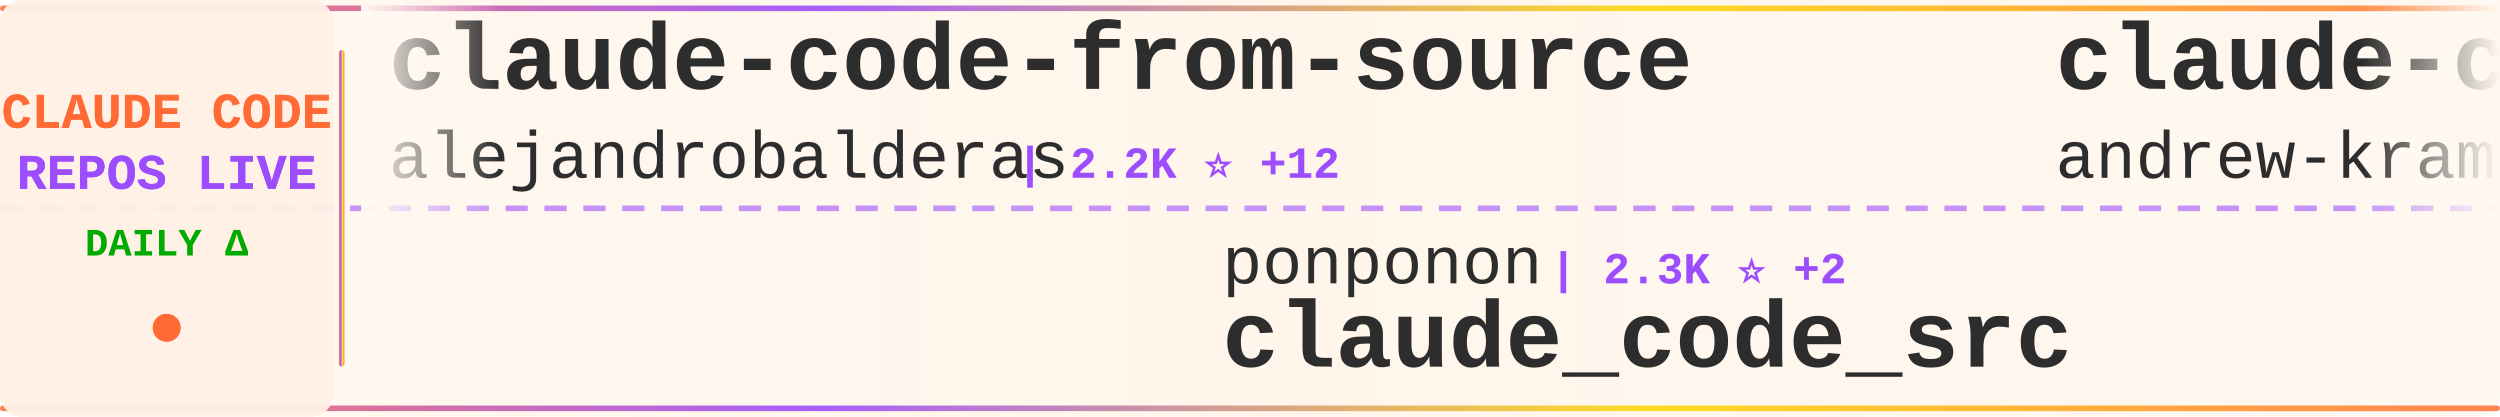
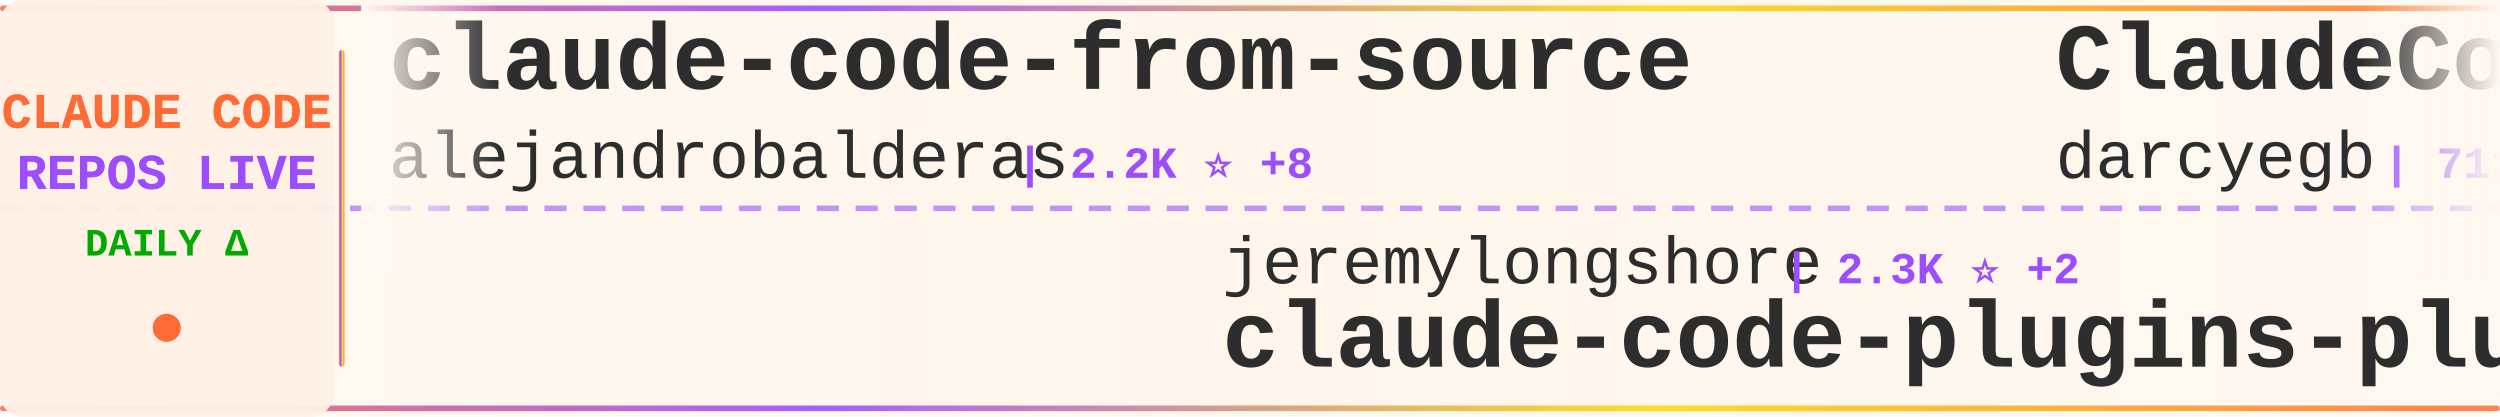
<svg xmlns="http://www.w3.org/2000/svg" width="900" height="150">
  <defs>
    <linearGradient id="tickerBg" x1="0%" y1="0%" x2="100%" y2="0%">
      <stop offset="0%" style="stop-color:#fff8f0;stop-opacity:0.98" />
      <stop offset="50%" style="stop-color:#fff5eb;stop-opacity:1" />
      <stop offset="100%" style="stop-color:#fff8f0;stop-opacity:0.98" />
    </linearGradient>
    <linearGradient id="borderGrad" x1="0%" y1="0%" x2="100%" y2="0%">
      <stop offset="0%" style="stop-color:#FF6B35;stop-opacity:0.85">
        <animate attributeName="stop-opacity" values="0.85;1;0.85" dur="2s" repeatCount="indefinite" />
      </stop>
      <stop offset="33%" style="stop-color:#9C4EFF;stop-opacity:0.9">
        <animate attributeName="stop-opacity" values="0.9;1;0.9" dur="2.2s" repeatCount="indefinite" />
      </stop>
      <stop offset="66%" style="stop-color:#FFD700;stop-opacity:0.85">
        <animate attributeName="stop-opacity" values="0.85;1;0.85" dur="1.8s" repeatCount="indefinite" />
      </stop>
      <stop offset="100%" style="stop-color:#FF6B35;stop-opacity:0.85">
        <animate attributeName="stop-opacity" values="0.85;1;0.85" dur="2s" repeatCount="indefinite" />
      </stop>
    </linearGradient>
    <filter id="textGlow">
      <feGaussianBlur stdDeviation="0.15" result="coloredBlur" />
      <feMerge>
        <feMergeNode in="coloredBlur" />
        <feMergeNode in="SourceGraphic" />
      </feMerge>
    </filter>
    <filter id="metricGlow">
      <feGaussianBlur stdDeviation="0.2" result="coloredBlur" />
      <feMerge>
        <feMergeNode in="coloredBlur" />
        <feMergeNode in="SourceGraphic" />
      </feMerge>
    </filter>
    <linearGradient id="leftFade" x1="0%" y1="0%" x2="100%" y2="0%">
      <stop offset="0%" style="stop-color:#fff8f0;stop-opacity:1" />
      <stop offset="100%" style="stop-color:#fff8f0;stop-opacity:0" />
    </linearGradient>
    <linearGradient id="rightFade" x1="0%" y1="0%" x2="100%" y2="0%">
      <stop offset="0%" style="stop-color:#fff8f0;stop-opacity:0" />
      <stop offset="100%" style="stop-color:#fff8f0;stop-opacity:1" />
    </linearGradient>
  </defs>
  <rect width="900" height="150" fill="url(#tickerBg)" rx="8" />
  <rect x="0" y="2" width="900" height="2" fill="url(#borderGrad)" rx="1" />
  <rect x="0" y="146" width="900" height="2" fill="url(#borderGrad)" rx="1" />
  <line x1="0" y1="75" x2="900" y2="75" stroke="#9C4EFF" stroke-width="2" stroke-dasharray="8 6" opacity="0.6" />
  <rect x="0" y="0" width="120" height="150" fill="#fff0e6" opacity="0.95" rx="8" />
  <text x="60" y="46" font-family="'Courier New', monospace" font-size="18" font-weight="bold" fill="#FF6B35" text-anchor="middle" filter="url(#textGlow)">
    CLAUDE CODE
  </text>
  <text x="60" y="68" font-family="'Courier New', monospace" font-size="18" font-weight="bold" fill="#9C4EFF" text-anchor="middle" filter="url(#textGlow)">
    REPOS LIVE
  </text>
  <text x="60" y="92" font-family="'Courier New', monospace" font-size="14" font-weight="bold" fill="#00aa00" text-anchor="middle">
    DAILY Δ
  </text>
  <circle cx="60" cy="118" r="5" fill="#FF6B35" filter="url(#metricGlow)">
    <animate attributeName="r" values="4;6;4" dur="1.5s" repeatCount="indefinite" />
    <animate attributeName="opacity" values="0.6;1;0.6" dur="1.5s" repeatCount="indefinite" />
  </circle>
  <rect x="122" y="18" width="2" height="114" fill="url(#borderGrad)" rx="1" />
  <clipPath id="tickerClip">
    <rect x="130" y="0" width="770" height="150" />
  </clipPath>
  <g clip-path="url(#tickerClip)">
    <g id="tickerItems">
      <animateTransform attributeName="transform" attributeType="XML" type="translate" from="0 0" to="-3000 0" dur="54s" repeatCount="indefinite" />
      <g transform="translate(0, 0)">
        <text x="140" y="32" font-family="'Courier New', monospace" font-size="34" font-weight="bold" fill="#2d2d2d">claude-code-from-source</text>
        <text x="140" y="64" font-family="'Courier New', monospace" font-size="24" font-weight="normal" fill="#2d2d2d" opacity="1.0">alejandrobalderas</text>
-         <text x="366" y="64" font-family="'Courier New', monospace" font-size="16" font-weight="bold" fill="#9C4EFF"> | 2.2K ⭐ +12</text>
+         <text x="366" y="64" font-family="'Courier New', monospace" font-size="16" font-weight="bold" fill="#9C4EFF"> | 2.2K ⭐ +8</text>
      </g>
      <g transform="translate(300, 0)">
-         <text x="140" y="102" font-family="'Courier New', monospace" font-size="24" font-weight="normal" fill="#2d2d2d" opacity="1.0">ponponon</text>
-         <text x="258" y="102" font-family="'Courier New', monospace" font-size="16" font-weight="bold" fill="#9C4EFF"> | 2.3K ⭐ +2</text>
-         <text x="140" y="132" font-family="'Courier New', monospace" font-size="34" font-weight="bold" fill="#2d2d2d">claude_code_src</text>
+         <text x="140" y="102" font-family="'Courier New', monospace" font-size="24" font-weight="normal" fill="#2d2d2d" opacity="1.0">jeremylongshore</text>
+         <text x="342" y="102" font-family="'Courier New', monospace" font-size="16" font-weight="bold" fill="#9C4EFF"> | 2.3K ⭐ +2</text>
+         <text x="140" y="132" font-family="'Courier New', monospace" font-size="34" font-weight="bold" fill="#2d2d2d">claude-code-plugins-plus...</text>
      </g>
      <g transform="translate(600, 0)">
-         <text x="140" y="32" font-family="'Courier New', monospace" font-size="34" font-weight="bold" fill="#2d2d2d">claude-code-source-build</text>
-         <text x="140" y="64" font-family="'Courier New', monospace" font-size="24" font-weight="normal" fill="#2d2d2d" opacity="1.0">andrew-kramer-inno</text>
-         <text x="378" y="64" font-family="'Courier New', monospace" font-size="16" font-weight="bold" fill="#9C4EFF"> | 591 ⭐</text>
+         <text x="140" y="32" font-family="'Courier New', monospace" font-size="34" font-weight="bold" fill="#2d2d2d">ClaudeCodeAgents</text>
+         <text x="140" y="64" font-family="'Courier New', monospace" font-size="24" font-weight="normal" fill="#2d2d2d" opacity="1.0">darcyegb</text>
+         <text x="258" y="64" font-family="'Courier New', monospace" font-size="16" font-weight="bold" fill="#9C4EFF"> | 711 ⭐</text>
      </g>
      <g transform="translate(900, 0)">
-         <text x="140" y="102" font-family="'Courier New', monospace" font-size="24" font-weight="normal" fill="#2d2d2d" opacity="1.0">fazxes</text>
-         <text x="234" y="102" font-family="'Courier New', monospace" font-size="16" font-weight="bold" fill="#9C4EFF"> | 218 ⭐</text>
-         <text x="140" y="132" font-family="'Courier New', monospace" font-size="34" font-weight="bold" fill="#2d2d2d">Claude-code</text>
+         <text x="140" y="102" font-family="'Courier New', monospace" font-size="24" font-weight="normal" fill="#2d2d2d" opacity="1.0">edmund-io</text>
+         <text x="270" y="102" font-family="'Courier New', monospace" font-size="16" font-weight="bold" fill="#9C4EFF"> | 1.4K ⭐ +1</text>
+         <text x="140" y="132" font-family="'Courier New', monospace" font-size="34" font-weight="bold" fill="#2d2d2d">edmunds-claude-code</text>
      </g>
      <g transform="translate(1200, 0)">
-         <text x="140" y="32" font-family="'Courier New', monospace" font-size="34" font-weight="bold" fill="#2d2d2d">ECC</text>
-         <text x="140" y="64" font-family="'Courier New', monospace" font-size="24" font-weight="normal" fill="#2d2d2d" opacity="1.0">affaan-m</text>
-         <text x="258" y="64" font-family="'Courier New', monospace" font-size="16" font-weight="bold" fill="#9C4EFF"> | 204.2K ⭐ +1.9K</text>
+         <text x="140" y="32" font-family="'Courier New', monospace" font-size="34" font-weight="bold" fill="#2d2d2d">Claude-Code</text>
+         <text x="140" y="64" font-family="'Courier New', monospace" font-size="24" font-weight="normal" fill="#2d2d2d" opacity="1.0">pengchengneo</text>
+         <text x="306" y="64" font-family="'Courier New', monospace" font-size="16" font-weight="bold" fill="#9C4EFF"> | 1.4K ⭐ +3</text>
      </g>
      <g transform="translate(1500, 0)">
-         <text x="140" y="102" font-family="'Courier New', monospace" font-size="24" font-weight="normal" fill="#2d2d2d" opacity="1.0">nanocoai</text>
-         <text x="258" y="102" font-family="'Courier New', monospace" font-size="16" font-weight="bold" fill="#9C4EFF"> | 29.7K ⭐ +47</text>
-         <text x="140" y="132" font-family="'Courier New', monospace" font-size="34" font-weight="bold" fill="#2d2d2d">nanoclaw</text>
+         <text x="140" y="102" font-family="'Courier New', monospace" font-size="24" font-weight="normal" fill="#2d2d2d" opacity="1.0">sickn33</text>
+         <text x="246" y="102" font-family="'Courier New', monospace" font-size="16" font-weight="bold" fill="#9C4EFF"> | 39.6K ⭐ +126</text>
+         <text x="140" y="132" font-family="'Courier New', monospace" font-size="34" font-weight="bold" fill="#2d2d2d">antigravity-awesome-skil...</text>
      </g>
      <g transform="translate(1800, 0)">
-         <text x="140" y="32" font-family="'Courier New', monospace" font-size="34" font-weight="bold" fill="#2d2d2d">claude-code-source-code</text>
-         <text x="140" y="64" font-family="'Courier New', monospace" font-size="24" font-weight="normal" fill="#2d2d2d" opacity="1.0">777genius</text>
-         <text x="270" y="64" font-family="'Courier New', monospace" font-size="16" font-weight="bold" fill="#9C4EFF"> | 913 ⭐ +1</text>
+         <text x="140" y="32" font-family="'Courier New', monospace" font-size="34" font-weight="bold" fill="#2d2d2d">claude-code-webui</text>
+         <text x="140" y="64" font-family="'Courier New', monospace" font-size="24" font-weight="normal" fill="#2d2d2d" opacity="1.0">sugyan</text>
+         <text x="234" y="64" font-family="'Courier New', monospace" font-size="16" font-weight="bold" fill="#9C4EFF"> | 1.1K ⭐</text>
      </g>
      <g transform="translate(2100, 0)">
-         <text x="140" y="102" font-family="'Courier New', monospace" font-size="24" font-weight="normal" fill="#2d2d2d" opacity="1.0">Donchitos</text>
-         <text x="270" y="102" font-family="'Courier New', monospace" font-size="16" font-weight="bold" fill="#9C4EFF"> | 20.7K ⭐ +80</text>
-         <text x="140" y="132" font-family="'Courier New', monospace" font-size="34" font-weight="bold" fill="#2d2d2d">Claude-Code-Game-Studios</text>
+         <text x="140" y="102" font-family="'Courier New', monospace" font-size="24" font-weight="normal" fill="#2d2d2d" opacity="1.0">andrew-kramer-inno</text>
+         <text x="378" y="102" font-family="'Courier New', monospace" font-size="16" font-weight="bold" fill="#9C4EFF"> | 591 ⭐</text>
+         <text x="140" y="132" font-family="'Courier New', monospace" font-size="34" font-weight="bold" fill="#2d2d2d">claude-code-source-build</text>
      </g>
      <g transform="translate(2400, 0)">
-         <text x="140" y="32" font-family="'Courier New', monospace" font-size="34" font-weight="bold" fill="#2d2d2d">ClaudeCode</text>
-         <text x="140" y="64" font-family="'Courier New', monospace" font-size="24" font-weight="normal" fill="#2d2d2d" opacity="1.0">guanshan</text>
-         <text x="258" y="64" font-family="'Courier New', monospace" font-size="16" font-weight="bold" fill="#9C4EFF"> | 60 ⭐</text>
+         <text x="140" y="32" font-family="'Courier New', monospace" font-size="34" font-weight="bold" fill="#2d2d2d">collection-claude-code-s...</text>
+         <text x="140" y="64" font-family="'Courier New', monospace" font-size="24" font-weight="normal" fill="#2d2d2d" opacity="1.0">chauncygu</text>
+         <text x="270" y="64" font-family="'Courier New', monospace" font-size="16" font-weight="bold" fill="#9C4EFF"> | 2.5K ⭐ +6</text>
      </g>
      <g transform="translate(2700, 0)">
-         <text x="140" y="102" font-family="'Courier New', monospace" font-size="24" font-weight="normal" fill="#2d2d2d" opacity="1.0">feiskyer</text>
-         <text x="258" y="102" font-family="'Courier New', monospace" font-size="16" font-weight="bold" fill="#9C4EFF"> | 1.5K ⭐ +2</text>
-         <text x="140" y="132" font-family="'Courier New', monospace" font-size="34" font-weight="bold" fill="#2d2d2d">claude-code-settings</text>
+         <text x="140" y="102" font-family="'Courier New', monospace" font-size="24" font-weight="normal" fill="#2d2d2d" opacity="1.0">JrCx7scC</text>
+         <text x="258" y="102" font-family="'Courier New', monospace" font-size="16" font-weight="bold" fill="#9C4EFF"> | 369 ⭐</text>
+         <text x="140" y="132" font-family="'Courier New', monospace" font-size="34" font-weight="bold" fill="#2d2d2d">claude-code-source</text>
      </g>
      <g transform="translate(3000, 0)">
        <text x="140" y="32" font-family="'Courier New', monospace" font-size="34" font-weight="bold" fill="#2d2d2d">claude-code-from-source</text>
        <text x="140" y="64" font-family="'Courier New', monospace" font-size="24" font-weight="normal" fill="#2d2d2d" opacity="1.0">alejandrobalderas</text>
-         <text x="366" y="64" font-family="'Courier New', monospace" font-size="16" font-weight="bold" fill="#9C4EFF"> | 2.2K ⭐ +12</text>
+         <text x="366" y="64" font-family="'Courier New', monospace" font-size="16" font-weight="bold" fill="#9C4EFF"> | 2.2K ⭐ +8</text>
      </g>
      <g transform="translate(3300, 0)">
-         <text x="140" y="102" font-family="'Courier New', monospace" font-size="24" font-weight="normal" fill="#2d2d2d" opacity="1.0">ponponon</text>
-         <text x="258" y="102" font-family="'Courier New', monospace" font-size="16" font-weight="bold" fill="#9C4EFF"> | 2.3K ⭐ +2</text>
-         <text x="140" y="132" font-family="'Courier New', monospace" font-size="34" font-weight="bold" fill="#2d2d2d">claude_code_src</text>
+         <text x="140" y="102" font-family="'Courier New', monospace" font-size="24" font-weight="normal" fill="#2d2d2d" opacity="1.0">jeremylongshore</text>
+         <text x="342" y="102" font-family="'Courier New', monospace" font-size="16" font-weight="bold" fill="#9C4EFF"> | 2.3K ⭐ +2</text>
+         <text x="140" y="132" font-family="'Courier New', monospace" font-size="34" font-weight="bold" fill="#2d2d2d">claude-code-plugins-plus...</text>
      </g>
      <g transform="translate(3600, 0)">
-         <text x="140" y="32" font-family="'Courier New', monospace" font-size="34" font-weight="bold" fill="#2d2d2d">claude-code-source-build</text>
-         <text x="140" y="64" font-family="'Courier New', monospace" font-size="24" font-weight="normal" fill="#2d2d2d" opacity="1.0">andrew-kramer-inno</text>
-         <text x="378" y="64" font-family="'Courier New', monospace" font-size="16" font-weight="bold" fill="#9C4EFF"> | 591 ⭐</text>
+         <text x="140" y="32" font-family="'Courier New', monospace" font-size="34" font-weight="bold" fill="#2d2d2d">ClaudeCodeAgents</text>
+         <text x="140" y="64" font-family="'Courier New', monospace" font-size="24" font-weight="normal" fill="#2d2d2d" opacity="1.0">darcyegb</text>
+         <text x="258" y="64" font-family="'Courier New', monospace" font-size="16" font-weight="bold" fill="#9C4EFF"> | 711 ⭐</text>
      </g>
      <g transform="translate(3900, 0)">
-         <text x="140" y="102" font-family="'Courier New', monospace" font-size="24" font-weight="normal" fill="#2d2d2d" opacity="1.0">fazxes</text>
-         <text x="234" y="102" font-family="'Courier New', monospace" font-size="16" font-weight="bold" fill="#9C4EFF"> | 218 ⭐</text>
-         <text x="140" y="132" font-family="'Courier New', monospace" font-size="34" font-weight="bold" fill="#2d2d2d">Claude-code</text>
+         <text x="140" y="102" font-family="'Courier New', monospace" font-size="24" font-weight="normal" fill="#2d2d2d" opacity="1.0">edmund-io</text>
+         <text x="270" y="102" font-family="'Courier New', monospace" font-size="16" font-weight="bold" fill="#9C4EFF"> | 1.4K ⭐ +1</text>
+         <text x="140" y="132" font-family="'Courier New', monospace" font-size="34" font-weight="bold" fill="#2d2d2d">edmunds-claude-code</text>
      </g>
    </g>
  </g>
  <rect x="130" y="0" width="50" height="100" fill="url(#leftFade)" />
  <rect x="850" y="0" width="50" height="100" fill="url(#rightFade)" />
</svg>
